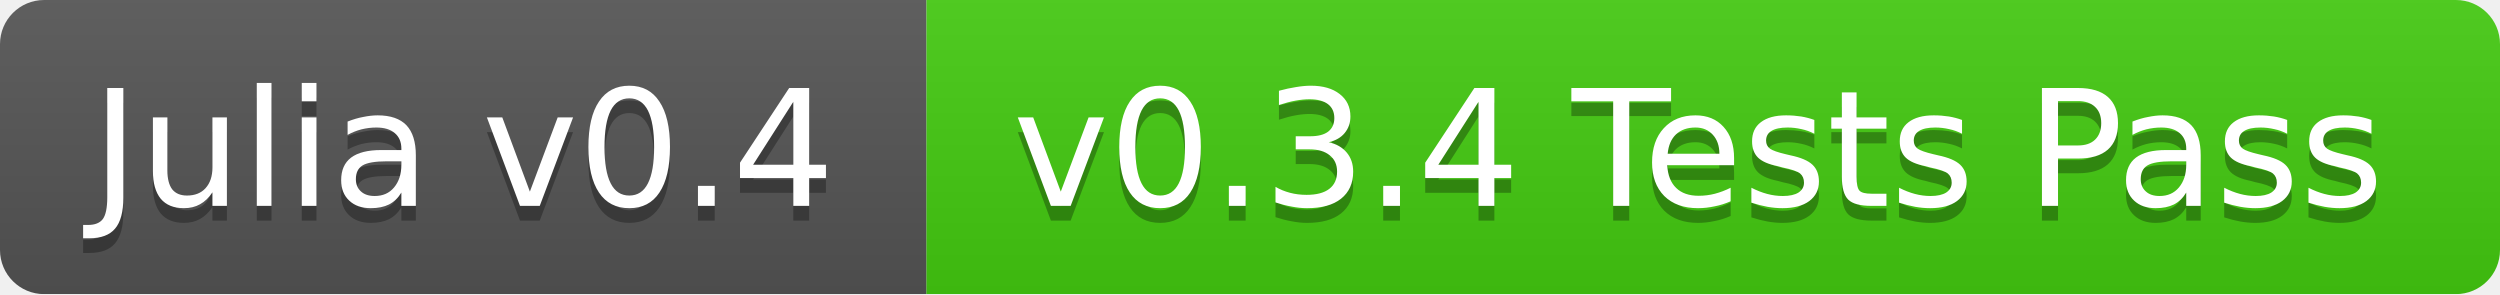
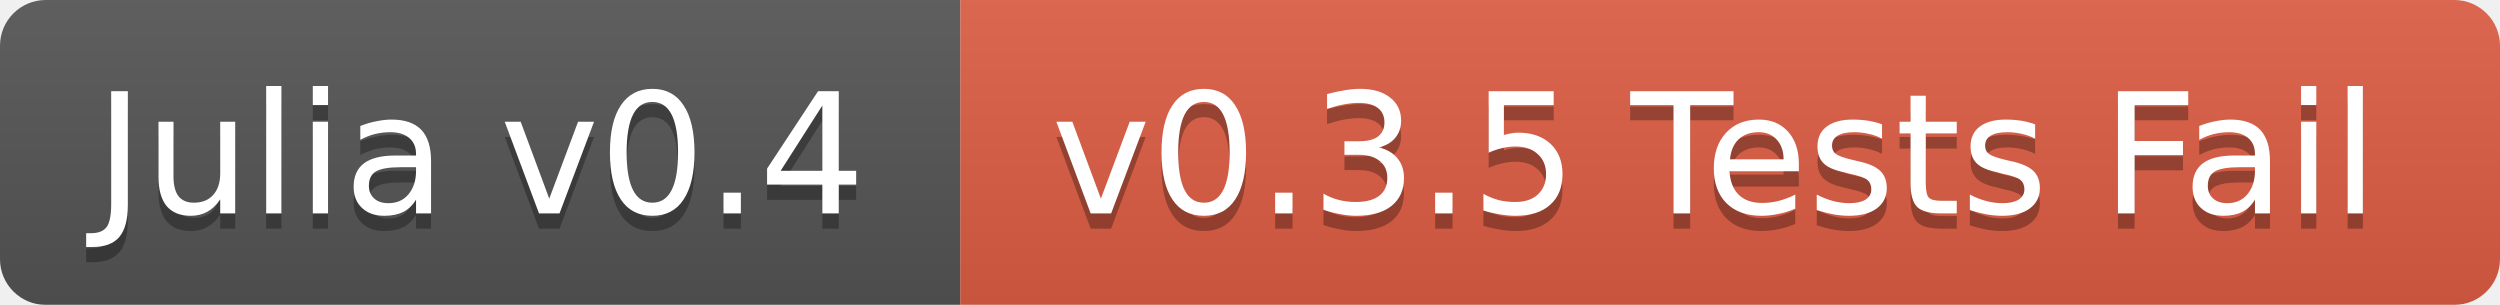
- <svg xmlns="http://www.w3.org/2000/svg" width="170" height="20">
+ <svg xmlns="http://www.w3.org/2000/svg" width="164" height="20">
  <linearGradient id="b" x2="0" y2="100%">
    <stop offset="0" stop-color="#bbb" stop-opacity=".1" />
    <stop offset="1" stop-opacity=".1" />
  </linearGradient>
  <mask id="a">
-     <rect width="170" height="20" rx="3" fill="#fff" />
+     <rect width="164" height="20" rx="3" fill="#fff" />
  </mask>
  <g mask="url(#a)">
    <path fill="#555" d="M0 0h63v20H0z" />
-     <path fill="#4c1" d="M63 0h107v20H63z" />
-     <path fill="url(#b)" d="M0 0h170v20H0z" />
+     <path fill="#e05d44" d="M63 0h101v20H63z" />
+     <path fill="url(#b)" d="M0 0h164v20H0z" />
  </g>
  <g fill="#fff" text-anchor="middle" font-family="DejaVu Sans,Verdana,Geneva,sans-serif" font-size="11">
    <text x="31.5" y="15" fill="#010101" fill-opacity=".3">Julia v0.4</text>
    <text x="31.5" y="14">Julia v0.4</text>
-     <text x="115.5" y="15" fill="#010101" fill-opacity=".3">v0.3.4 Tests Pass</text>
-     <text x="115.5" y="14">v0.3.4 Tests Pass</text>
+     <text x="112.5" y="15" fill="#010101" fill-opacity=".3">v0.3.5 Tests Fail</text>
+     <text x="112.5" y="14">v0.3.5 Tests Fail</text>
  </g>
</svg>
